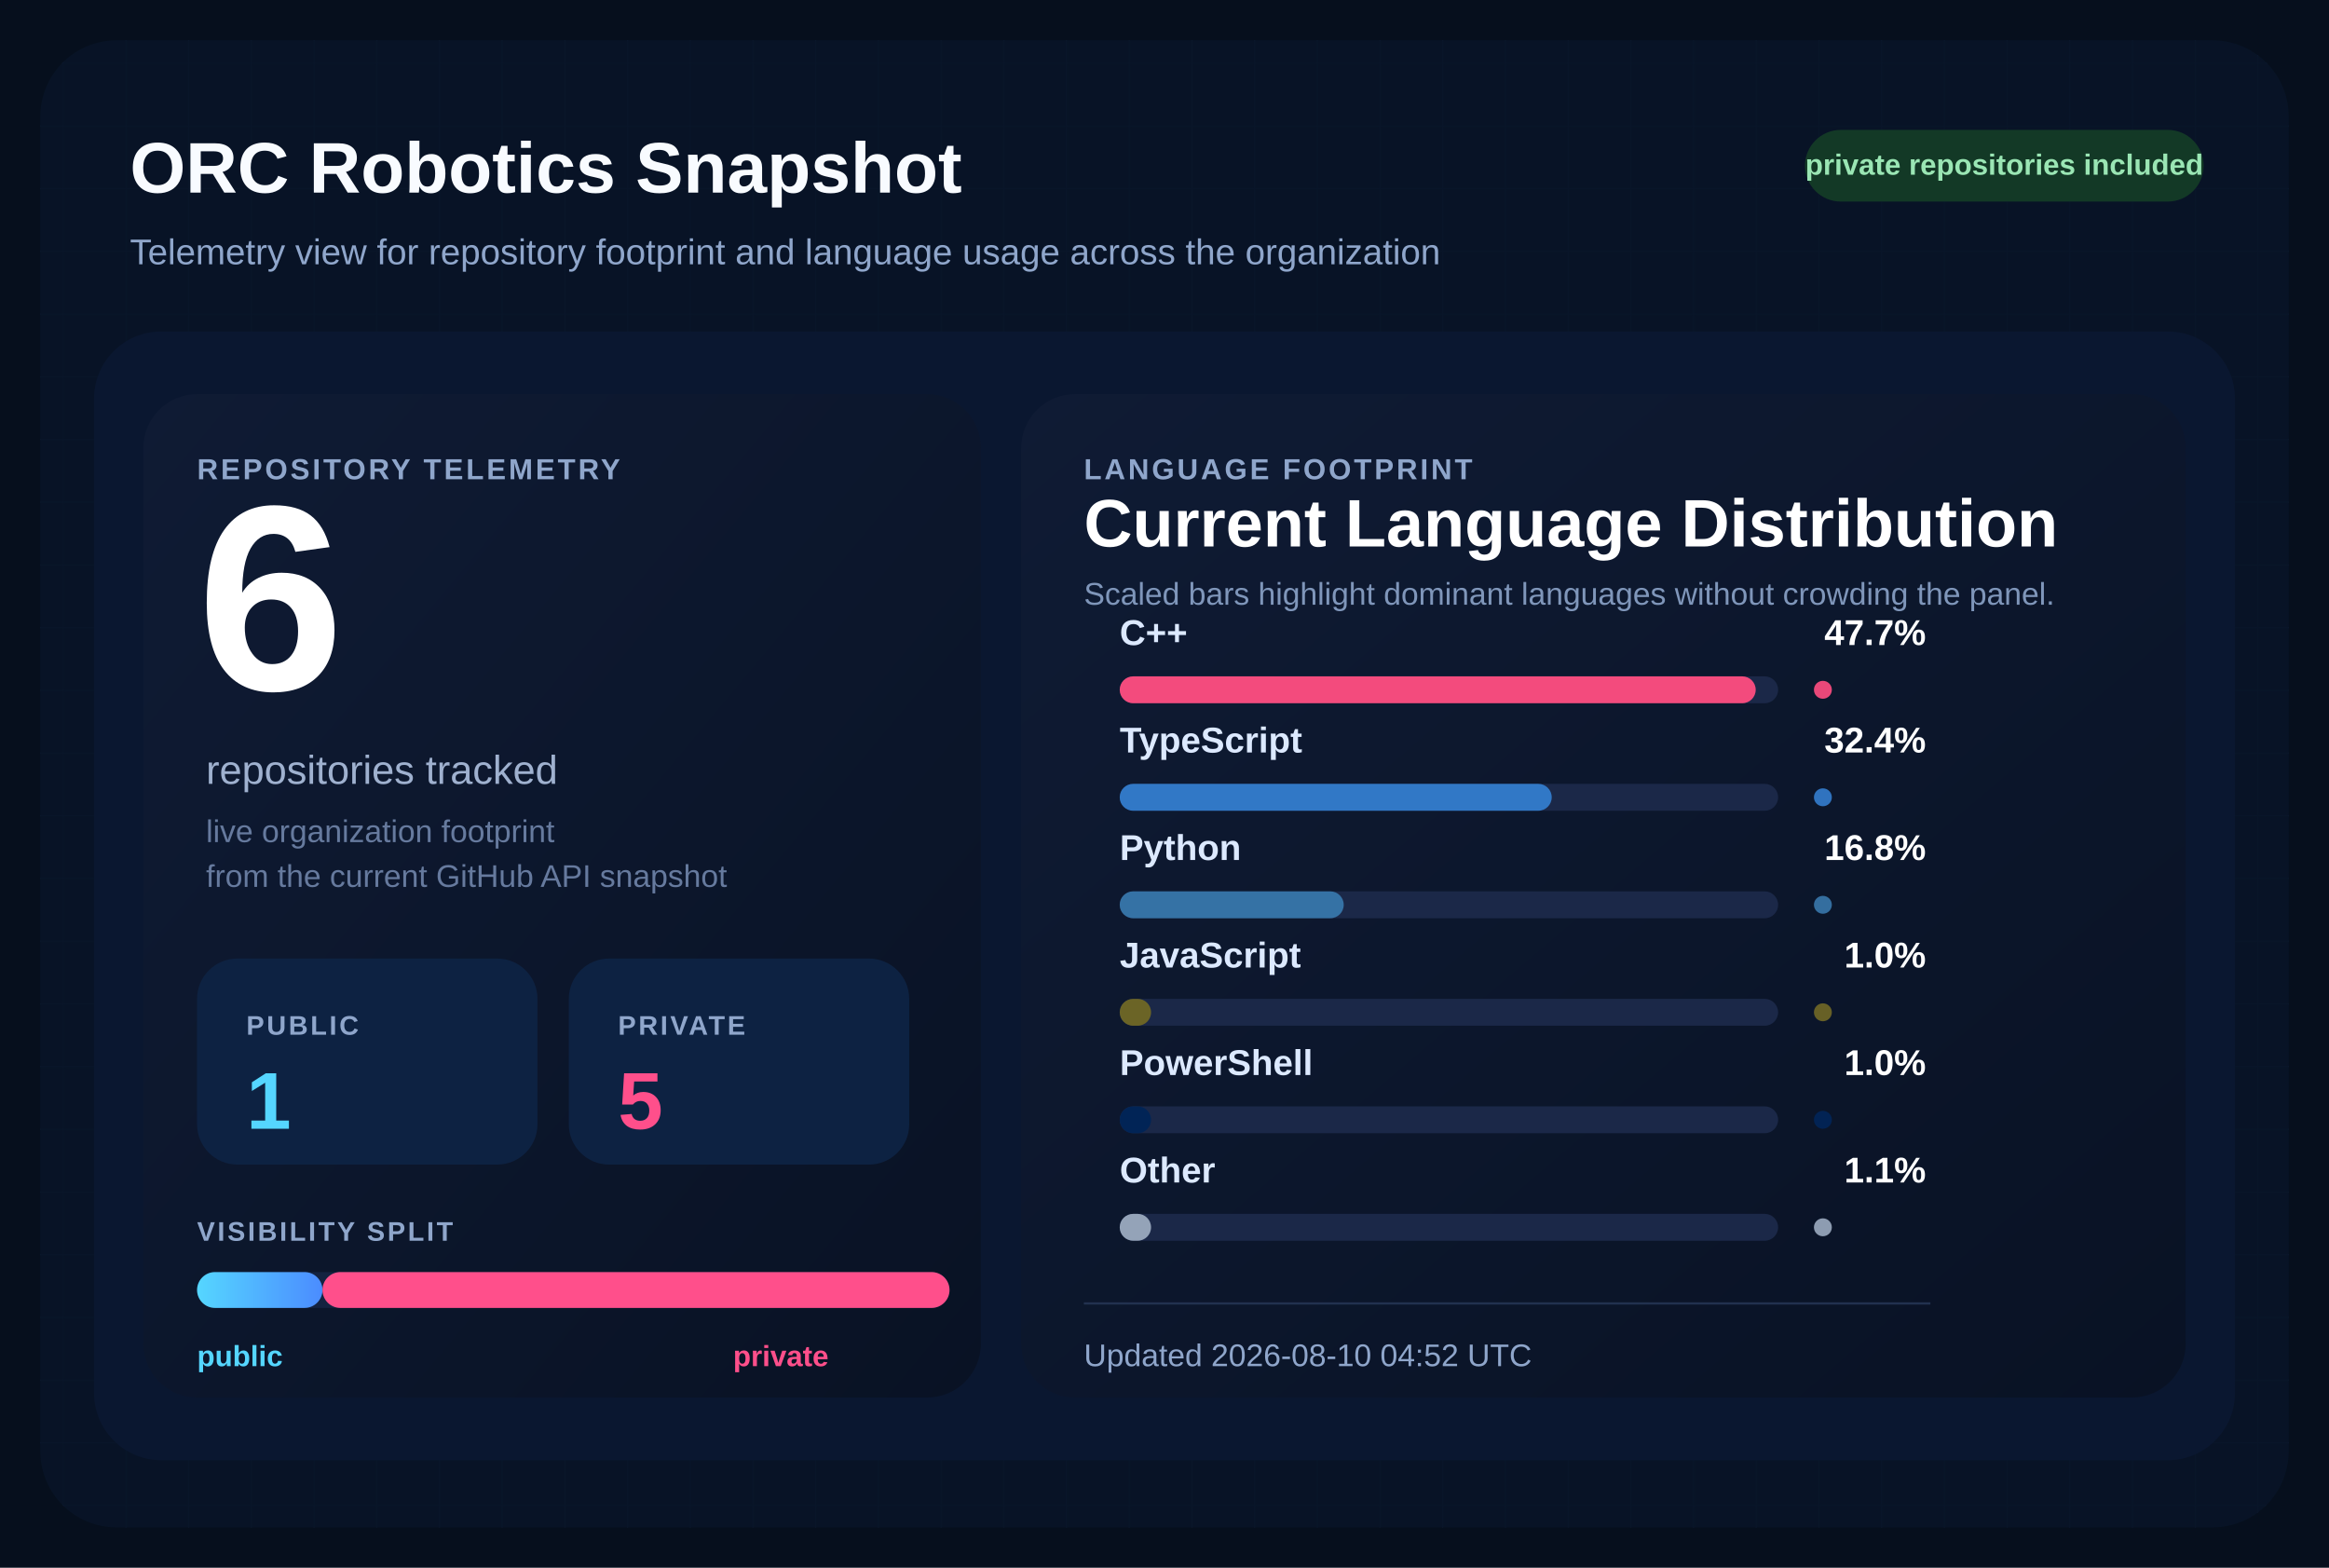
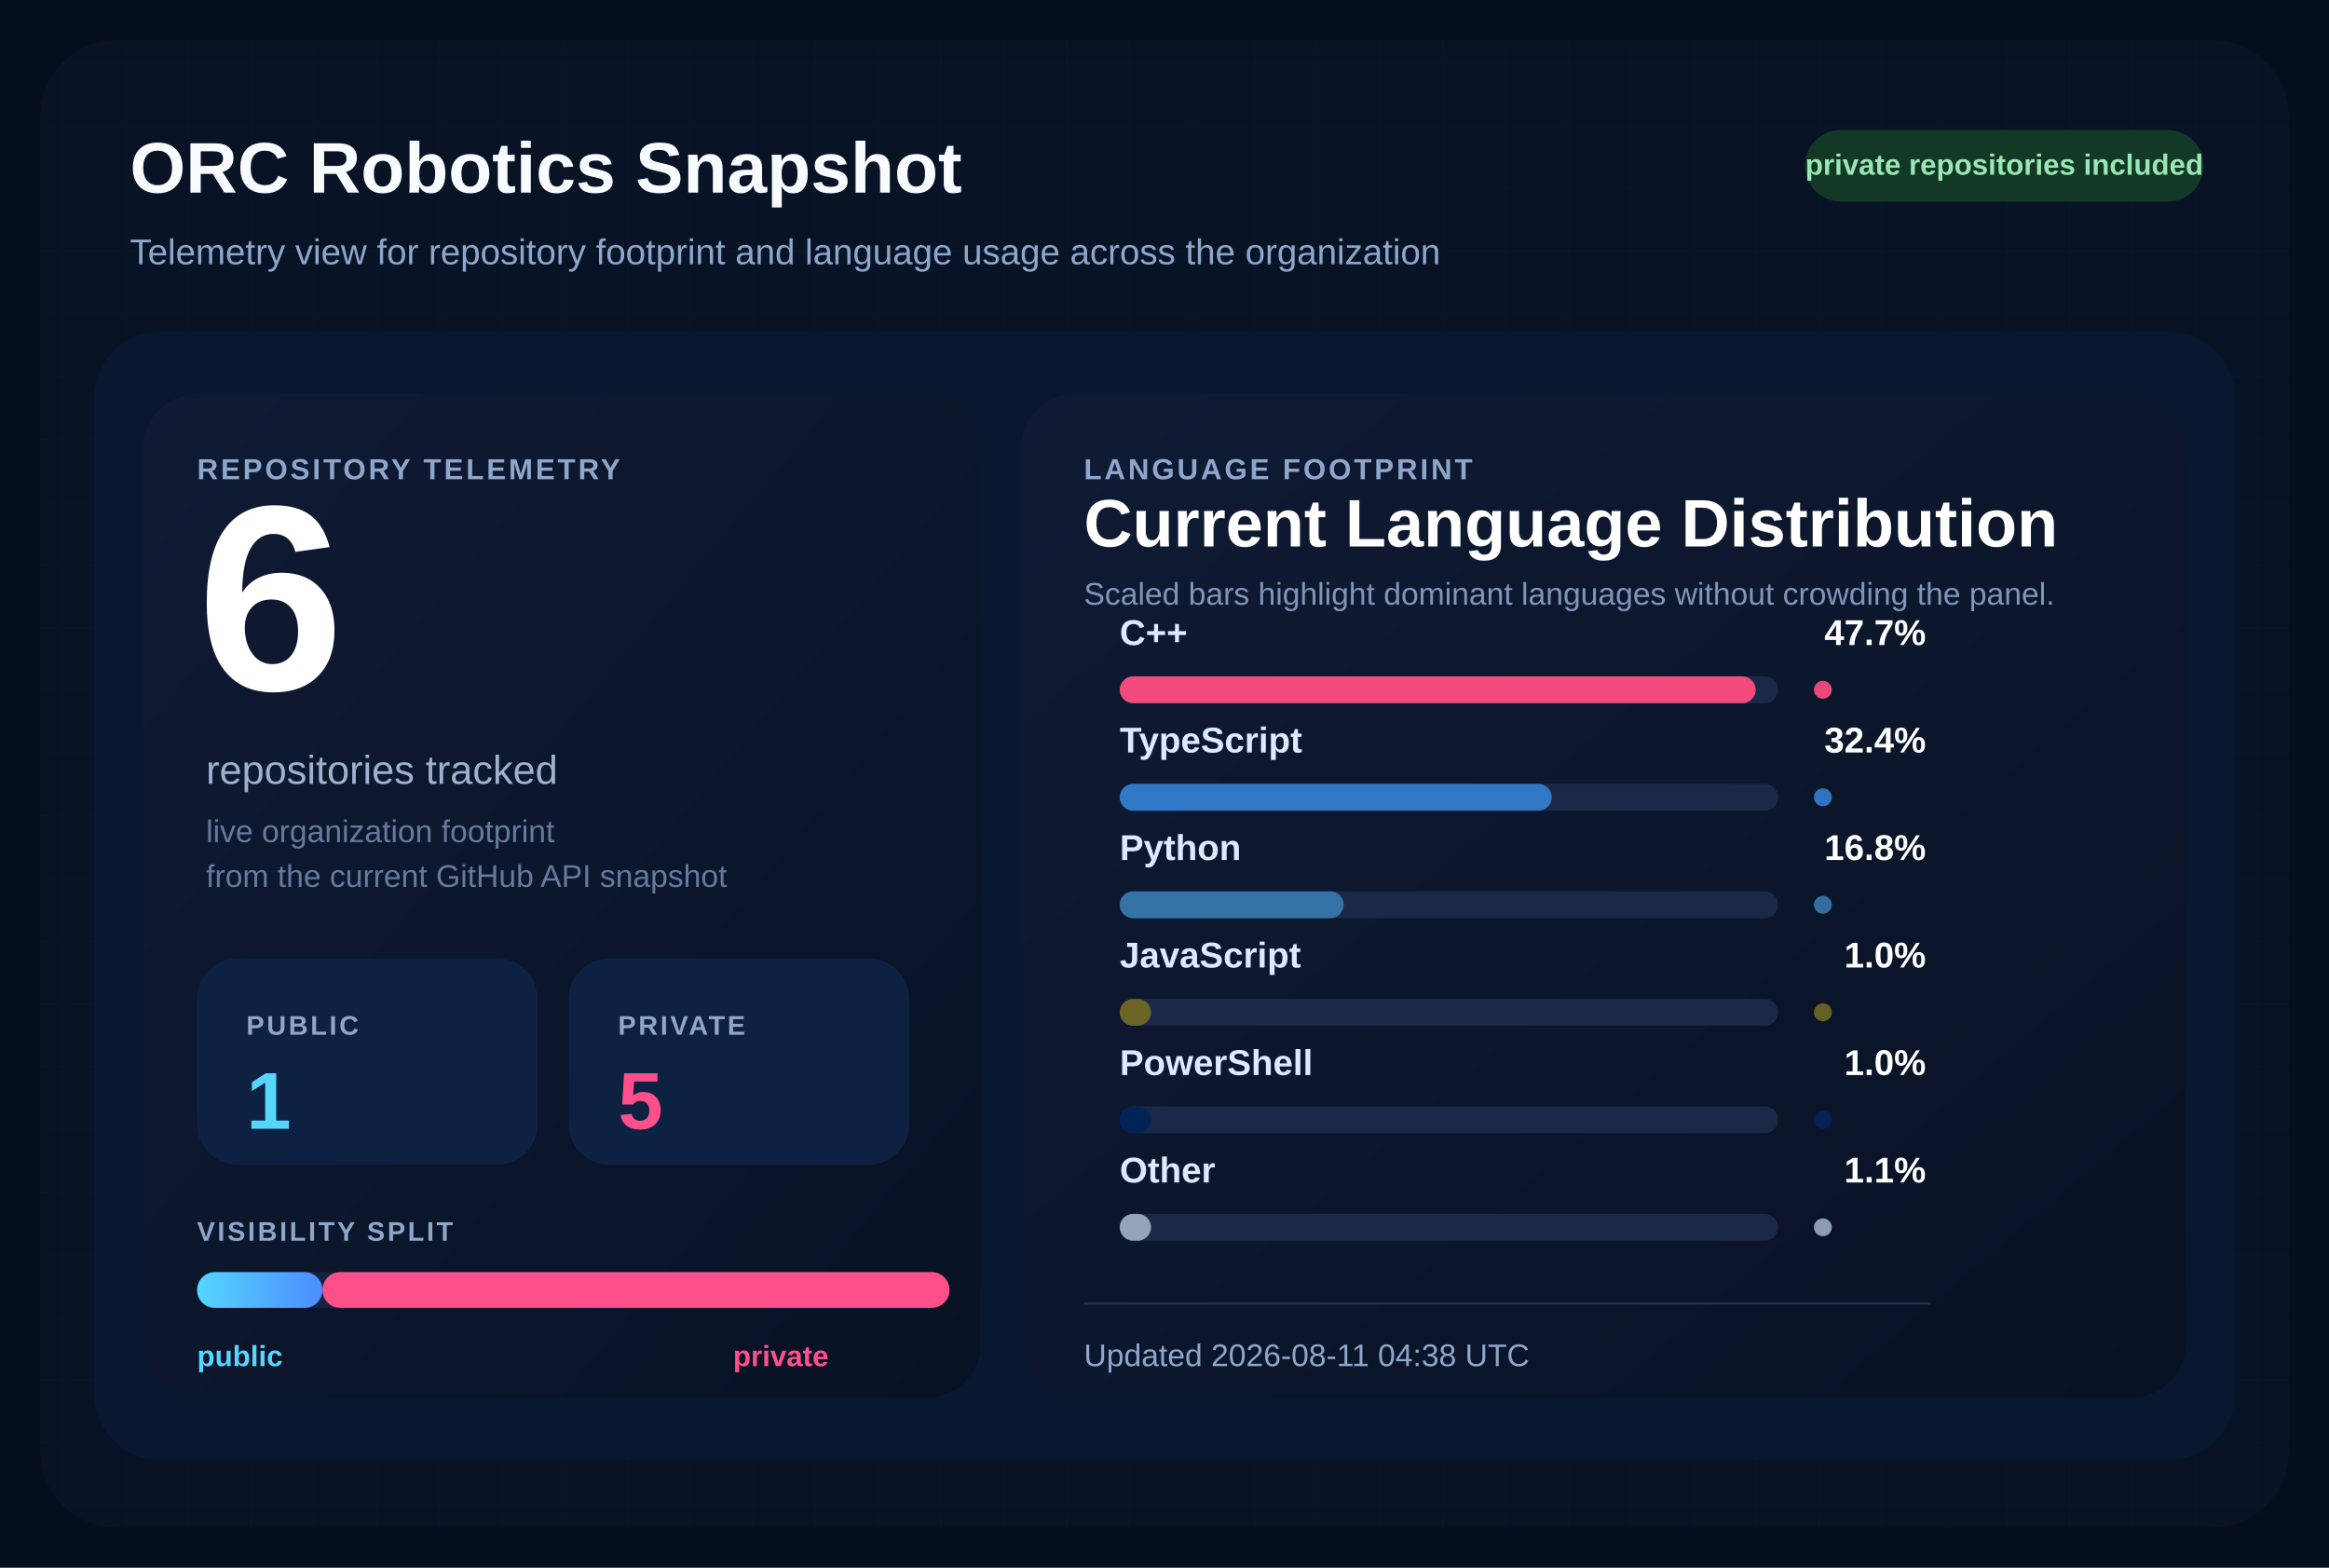
<svg xmlns="http://www.w3.org/2000/svg" width="1040" height="700" viewBox="0 0 1040 700" role="img" aria-labelledby="title desc">
  <defs>
    <pattern id="grid" width="28" height="28" patternUnits="userSpaceOnUse">
      <path d="M 28 0 L 0 0 0 28" fill="none" stroke="#12213d" stroke-width="1" />
    </pattern>
    <linearGradient id="surface" x1="0%" y1="0%" x2="100%" y2="100%">
      <stop offset="0%" stop-color="#0f1b34" />
      <stop offset="100%" stop-color="#091224" />
    </linearGradient>
    <linearGradient id="publicBar" x1="0%" y1="0%" x2="100%" y2="0%">
      <stop offset="0%" stop-color="#55d6ff" />
      <stop offset="100%" stop-color="#4b8cff" />
    </linearGradient>
  </defs>
  <rect width="1040" height="700" fill="#060f1d" />
  <rect x="18" y="18" width="1004" height="664" rx="34" fill="url(#grid)" />
  <rect x="18" y="18" width="1004" height="664" rx="34" fill="#081427" fill-opacity="0.9" />
  <text x="58" y="86" fill="#f8fbff" font-size="32" font-family="Segoe UI, Arial, sans-serif" font-weight="700">
    ORC Robotics Snapshot
  </text>
  <text x="58" y="118" fill="#8fa6cb" font-size="16" font-family="Segoe UI, Arial, sans-serif">
    Telemetry view for repository footprint and language usage across the organization
  </text>
  <rect x="806" y="58" width="178" height="32" rx="16" fill="#133926" />
  <text x="895" y="78" fill="#9ae6b4" font-size="13" font-family="Segoe UI, Arial, sans-serif" font-weight="700" text-anchor="middle">
    private repositories included
  </text>
  <rect x="42" y="148" width="956" height="504" rx="30" fill="#0a1730" />
  <rect x="64" y="176" width="374" height="448" rx="24" fill="url(#surface)" />
  <rect x="456" y="176" width="520" height="448" rx="24" fill="url(#surface)" />
  <text x="88" y="214" fill="#8fa6cb" font-size="13" font-family="Segoe UI, Arial, sans-serif" font-weight="700" letter-spacing="1.2">
    REPOSITORY TELEMETRY
  </text>
  <text x="88" y="308" fill="#ffffff" font-size="118" font-family="Segoe UI, Arial, sans-serif" font-weight="700">
    6
  </text>
  <text x="92" y="350" fill="#9fb1cf" font-size="18" font-family="Segoe UI, Arial, sans-serif">
    repositories tracked
  </text>
  <text x="92" y="376" fill="#667a9e" font-size="14" font-family="Segoe UI, Arial, sans-serif">
    live organization footprint
  </text>
  <text x="92" y="396" fill="#667a9e" font-size="14" font-family="Segoe UI, Arial, sans-serif">
    from the current GitHub API snapshot
  </text>
  <rect x="88" y="428" width="152" height="92" rx="18" fill="#0d2242" />
  <text x="110" y="462" fill="#8fa6cb" font-size="12" font-family="Segoe UI, Arial, sans-serif" font-weight="700" letter-spacing="1.1">
    PUBLIC
  </text>
  <text x="110" y="504" fill="#55d6ff" font-size="36" font-family="Segoe UI, Arial, sans-serif" font-weight="700">
    1
  </text>
  <rect x="254" y="428" width="152" height="92" rx="18" fill="#0d2242" />
  <text x="276" y="462" fill="#8fa6cb" font-size="12" font-family="Segoe UI, Arial, sans-serif" font-weight="700" letter-spacing="1.1">
    PRIVATE
  </text>
  <text x="276" y="504" fill="#ff4f8b" font-size="36" font-family="Segoe UI, Arial, sans-serif" font-weight="700">
    5
  </text>
  <text x="88" y="554" fill="#8fa6cb" font-size="12" font-family="Segoe UI, Arial, sans-serif" font-weight="700" letter-spacing="1.1">
    VISIBILITY SPLIT
  </text>
  <rect x="88" y="568" width="336" height="16" rx="8" fill="#142340" />
  <rect x="88" y="568" width="56.00" height="16" rx="8" fill="url(#publicBar)" />
  <rect x="144.00" y="568" width="280.00" height="16" rx="8" fill="#ff4f8b" />
  <text x="88" y="610" fill="#55d6ff" font-size="13" font-family="Segoe UI, Arial, sans-serif" font-weight="700">
    public
  </text>
  <text x="370" y="610" fill="#ff4f8b" font-size="13" font-family="Segoe UI, Arial, sans-serif" font-weight="700" text-anchor="end">
    private
  </text>
  <text x="484" y="214" fill="#8fa6cb" font-size="13" font-family="Segoe UI, Arial, sans-serif" font-weight="700" letter-spacing="1.2">
    LANGUAGE FOOTPRINT
  </text>
  <text x="484" y="244" fill="#ffffff" font-size="30" font-family="Segoe UI, Arial, sans-serif" font-weight="700">
    Current Language Distribution
  </text>
  <text x="484" y="270" fill="#7f96ba" font-size="14" font-family="Segoe UI, Arial, sans-serif">
    Scaled bars highlight dominant languages without crowding the panel.
  </text>
  <g transform="translate(0,288)">
    <text x="500" y="0" fill="#dce9ff" font-size="16" font-family="Segoe UI, Arial, sans-serif" font-weight="600">
        C++
        </text>
    <text x="860" y="0" fill="#ffffff" font-size="16" font-family="Segoe UI, Arial, sans-serif" font-weight="700" text-anchor="end">
        47.7%
        </text>
    <rect x="500" y="14" width="294" height="12" rx="6" fill="#1b2848" />
    <rect x="500" y="14" width="284.00" height="12" rx="6" fill="#f34b7d" />
    <circle cx="814" cy="20" r="4" fill="#f34b7d" opacity="0.95" />
  </g>
  <g transform="translate(0,336)">
    <text x="500" y="0" fill="#dce9ff" font-size="16" font-family="Segoe UI, Arial, sans-serif" font-weight="600">
        TypeScript
        </text>
    <text x="860" y="0" fill="#ffffff" font-size="16" font-family="Segoe UI, Arial, sans-serif" font-weight="700" text-anchor="end">
        32.4%
        </text>
    <rect x="500" y="14" width="294" height="12" rx="6" fill="#1b2848" />
    <rect x="500" y="14" width="192.91" height="12" rx="6" fill="#3178c6" />
    <circle cx="814" cy="20" r="4" fill="#3178c6" opacity="0.95" />
  </g>
  <g transform="translate(0,384)">
    <text x="500" y="0" fill="#dce9ff" font-size="16" font-family="Segoe UI, Arial, sans-serif" font-weight="600">
        Python
        </text>
    <text x="860" y="0" fill="#ffffff" font-size="16" font-family="Segoe UI, Arial, sans-serif" font-weight="700" text-anchor="end">
        16.8%
        </text>
    <rect x="500" y="14" width="294" height="12" rx="6" fill="#1b2848" />
    <rect x="500" y="14" width="100.03" height="12" rx="6" fill="#3572A5" />
    <circle cx="814" cy="20" r="4" fill="#3572A5" opacity="0.95" />
  </g>
  <g transform="translate(0,432)">
    <text x="500" y="0" fill="#dce9ff" font-size="16" font-family="Segoe UI, Arial, sans-serif" font-weight="600">
        JavaScript
        </text>
    <text x="860" y="0" fill="#ffffff" font-size="16" font-family="Segoe UI, Arial, sans-serif" font-weight="700" text-anchor="end">
        1.0%
        </text>
    <rect x="500" y="14" width="294" height="12" rx="6" fill="#1b2848" />
    <rect x="500" y="14" width="14.00" height="12" rx="6" fill="#6b6426" />
    <circle cx="814" cy="20" r="4" fill="#6b6426" opacity="0.95" />
  </g>
  <g transform="translate(0,480)">
    <text x="500" y="0" fill="#dce9ff" font-size="16" font-family="Segoe UI, Arial, sans-serif" font-weight="600">
        PowerShell
        </text>
    <text x="860" y="0" fill="#ffffff" font-size="16" font-family="Segoe UI, Arial, sans-serif" font-weight="700" text-anchor="end">
        1.0%
        </text>
    <rect x="500" y="14" width="294" height="12" rx="6" fill="#1b2848" />
    <rect x="500" y="14" width="14.00" height="12" rx="6" fill="#012456" />
    <circle cx="814" cy="20" r="4" fill="#012456" opacity="0.95" />
  </g>
  <g transform="translate(0,528)">
    <text x="500" y="0" fill="#dce9ff" font-size="16" font-family="Segoe UI, Arial, sans-serif" font-weight="600">
        Other
        </text>
    <text x="860" y="0" fill="#ffffff" font-size="16" font-family="Segoe UI, Arial, sans-serif" font-weight="700" text-anchor="end">
        1.1%
        </text>
    <rect x="500" y="14" width="294" height="12" rx="6" fill="#1b2848" />
    <rect x="500" y="14" width="14.00" height="12" rx="6" fill="#94a3b8" />
    <circle cx="814" cy="20" r="4" fill="#94a3b8" opacity="0.95" />
  </g>
  <line x1="484" y1="582" x2="862" y2="582" stroke="#22314f" stroke-width="1" />
  <text x="484" y="610" fill="#8fa6cb" font-size="14" font-family="Segoe UI, Arial, sans-serif">
-     Updated 2026-08-10 04:52 UTC
+     Updated 2026-08-11 04:38 UTC
  </text>
</svg>
